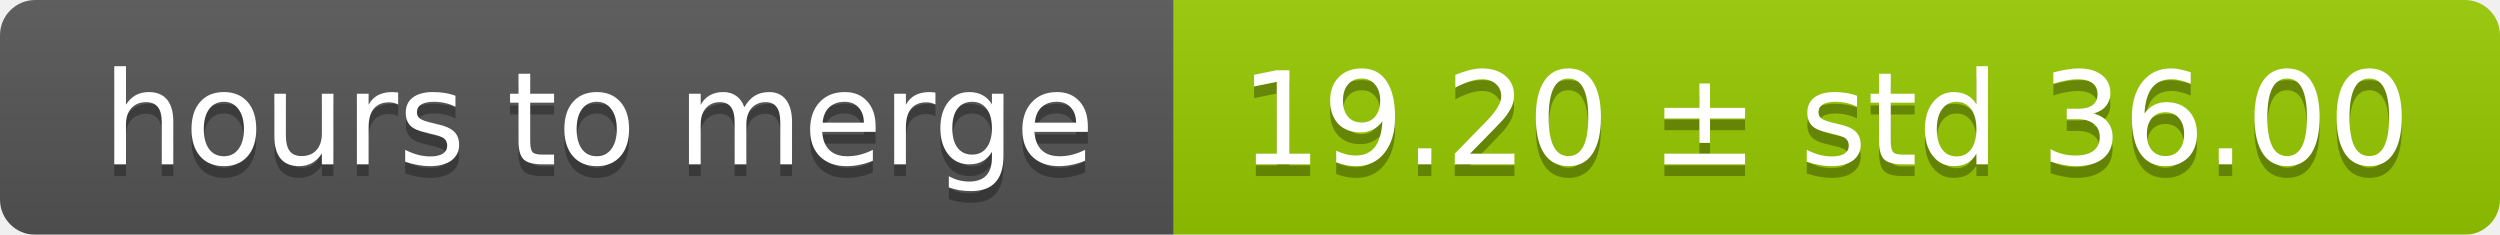
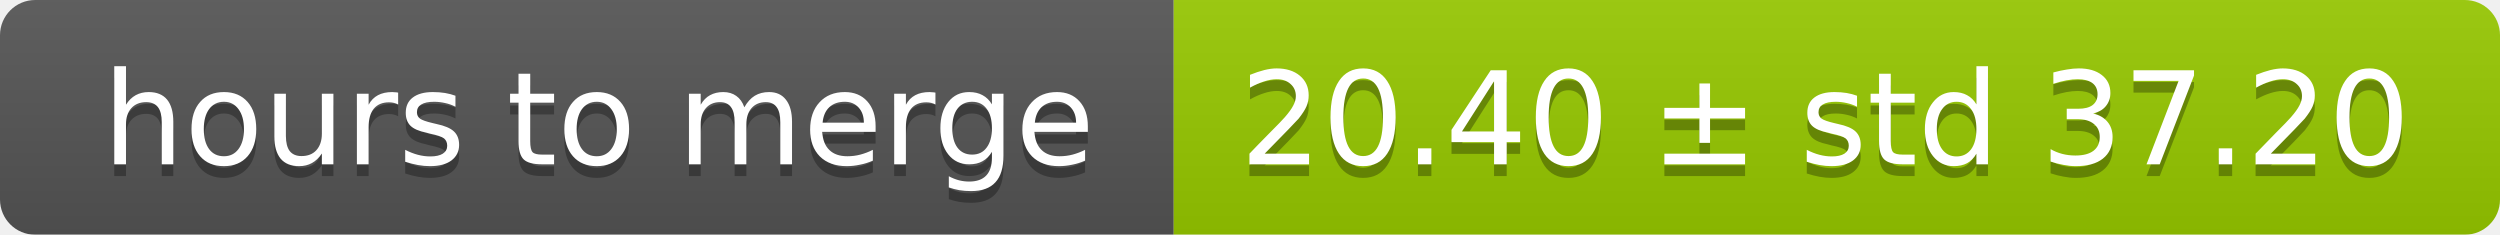
<svg xmlns="http://www.w3.org/2000/svg" width="213" height="20">
  <linearGradient id="smooth" x2="0" y2="100%">
    <stop offset="0" stop-color="#bbb" stop-opacity=".1" />
    <stop offset="1" stop-opacity=".1" />
  </linearGradient>
  <mask id="round">
    <rect width="213" height="20" rx="3" fill="#fff" />
  </mask>
  <g mask="url(#round)">
    <rect width="100" height="20" fill="#555" />
    <rect x="100" width="113" height="20" fill="#97ca00" />
    <rect width="213" height="20" fill="url(#smooth)" />
  </g>
  <g fill="#fff" text-anchor="middle" font-family="DejaVu Sans,Verdana,Geneva,sans-serif" font-size="11">
    <text x="51" y="15" fill="#010101" fill-opacity=".3">hours to merge</text>
    <text x="51" y="14">hours to merge</text>
-     <text x="155.5" y="15" fill="#010101" fill-opacity=".3">19.20 ± std 36.00</text>
-     <text x="155.5" y="14">19.20 ± std 36.00</text>
+     <text x="155.5" y="15" fill="#010101" fill-opacity=".3">20.40 ± std 37.20</text>
+     <text x="155.5" y="14">20.40 ± std 37.20</text>
  </g>
</svg>
